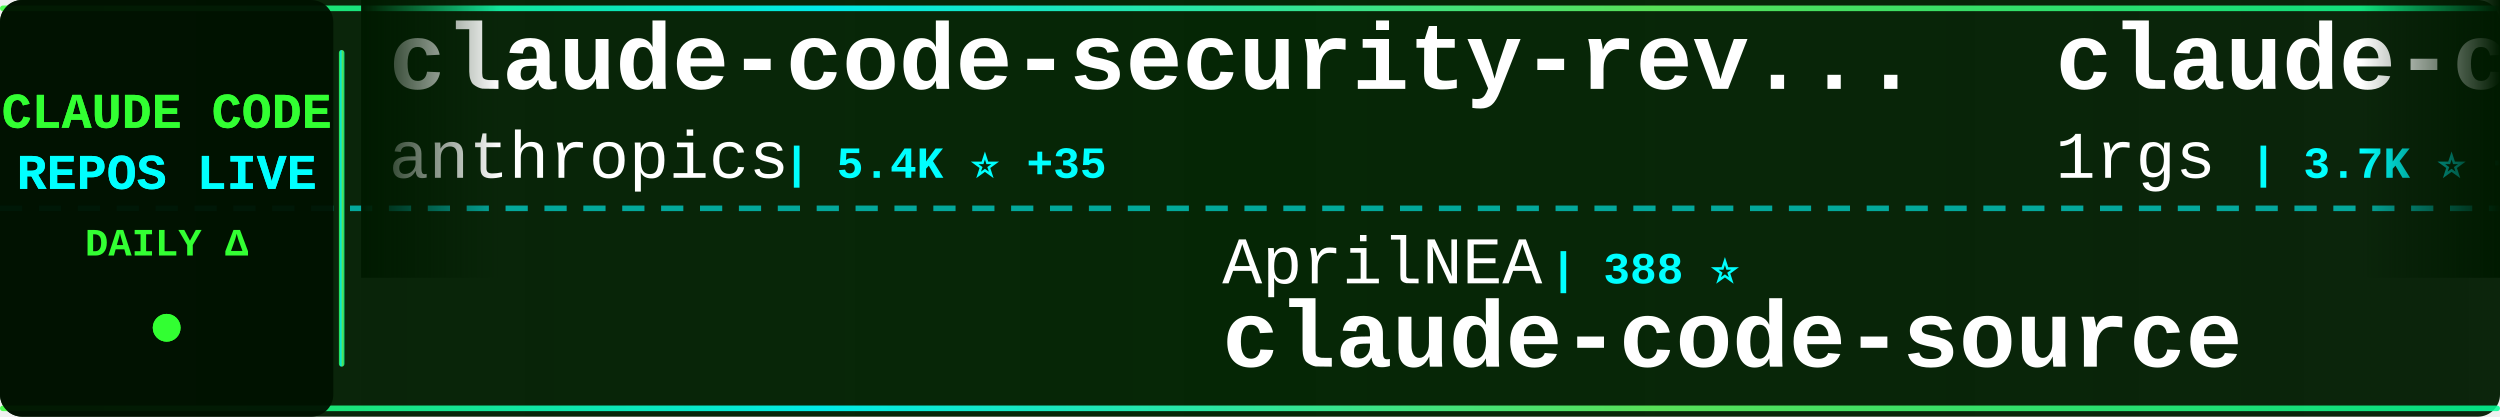
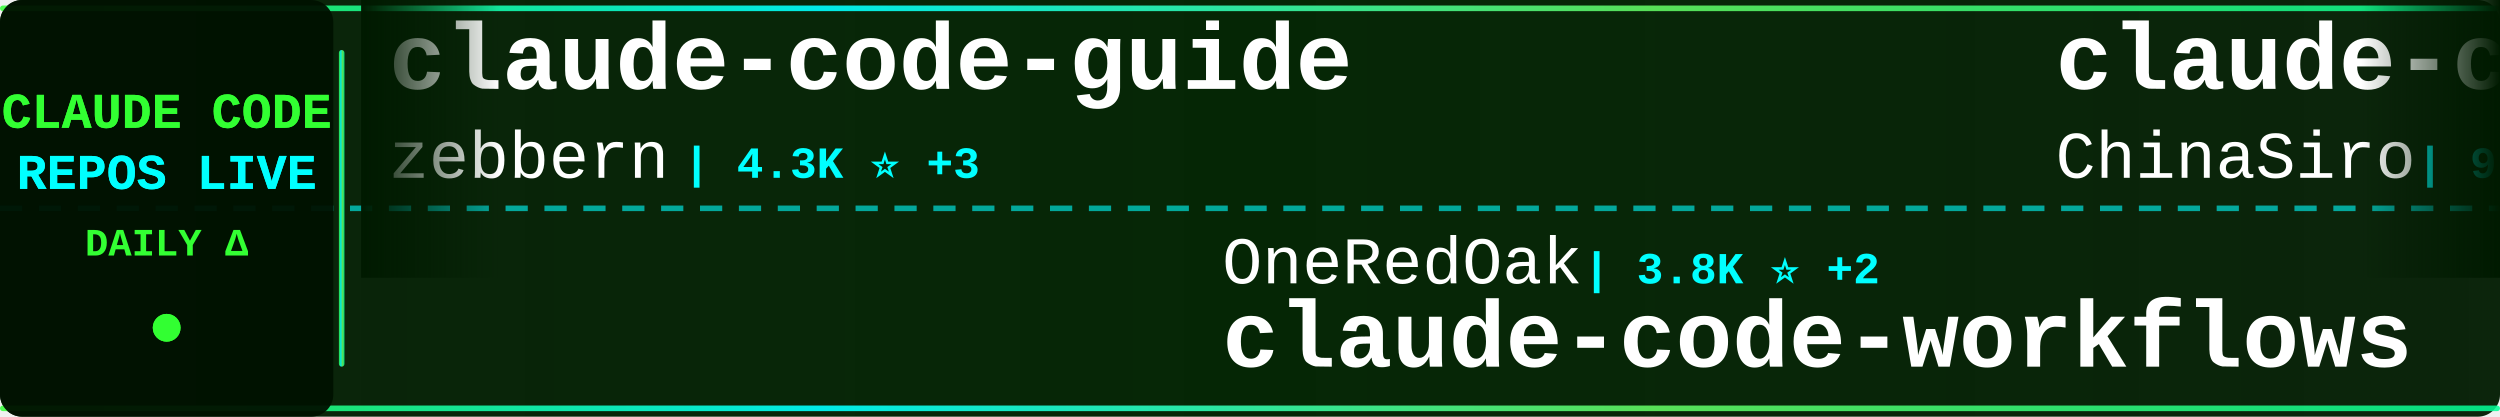
<svg xmlns="http://www.w3.org/2000/svg" width="900" height="150">
  <defs>
    <linearGradient id="tickerBg" x1="0%" y1="0%" x2="100%" y2="0%">
      <stop offset="0%" style="stop-color:#001a00;stop-opacity:0.95" />
      <stop offset="50%" style="stop-color:#002200;stop-opacity:0.98" />
      <stop offset="100%" style="stop-color:#001a00;stop-opacity:0.95" />
    </linearGradient>
    <linearGradient id="borderGrad" x1="0%" y1="0%" x2="100%" y2="0%">
      <stop offset="0%" style="stop-color:#33ff33;stop-opacity:0.85">
        <animate attributeName="stop-opacity" values="0.85;1;0.85" dur="2s" repeatCount="indefinite" />
      </stop>
      <stop offset="33%" style="stop-color:#00ffff;stop-opacity:0.9">
        <animate attributeName="stop-opacity" values="0.9;1;0.9" dur="2.2s" repeatCount="indefinite" />
      </stop>
      <stop offset="66%" style="stop-color:#66ff66;stop-opacity:0.85">
        <animate attributeName="stop-opacity" values="0.85;1;0.85" dur="1.8s" repeatCount="indefinite" />
      </stop>
      <stop offset="100%" style="stop-color:#00ff99;stop-opacity:0.85">
        <animate attributeName="stop-opacity" values="0.85;1;0.85" dur="2s" repeatCount="indefinite" />
      </stop>
    </linearGradient>
    <filter id="textGlow">
      <feGaussianBlur stdDeviation="0.1" result="coloredBlur" />
      <feMerge>
        <feMergeNode in="coloredBlur" />
        <feMergeNode in="SourceGraphic" />
      </feMerge>
    </filter>
    <filter id="metricGlow">
      <feGaussianBlur stdDeviation="0.2" result="coloredBlur" />
      <feMerge>
        <feMergeNode in="coloredBlur" />
        <feMergeNode in="SourceGraphic" />
      </feMerge>
    </filter>
    <linearGradient id="leftFade" x1="0%" y1="0%" x2="100%" y2="0%">
      <stop offset="0%" style="stop-color:#001a00;stop-opacity:1" />
      <stop offset="100%" style="stop-color:#001a00;stop-opacity:0" />
    </linearGradient>
    <linearGradient id="rightFade" x1="0%" y1="0%" x2="100%" y2="0%">
      <stop offset="0%" style="stop-color:#001a00;stop-opacity:0" />
      <stop offset="100%" style="stop-color:#001a00;stop-opacity:1" />
    </linearGradient>
  </defs>
  <rect width="900" height="150" fill="url(#tickerBg)" rx="8" />
  <rect x="0" y="2" width="900" height="2" fill="url(#borderGrad)" rx="1" />
  <rect x="0" y="146" width="900" height="2" fill="url(#borderGrad)" rx="1" />
  <line x1="0" y1="75" x2="900" y2="75" stroke="#00ffff" stroke-width="2" stroke-dasharray="8 6" opacity="0.6" />
  <rect x="0" y="0" width="120" height="150" fill="#001100" opacity="0.95" rx="8" />
  <text x="60" y="46" font-family="'Courier New', monospace" font-size="18" font-weight="bold" fill="#33ff33" text-anchor="middle" filter="url(#textGlow)">
    CLAUDE CODE
  </text>
  <text x="60" y="68" font-family="'Courier New', monospace" font-size="18" font-weight="bold" fill="#00ffff" text-anchor="middle" filter="url(#textGlow)">
    REPOS LIVE
  </text>
  <text x="60" y="92" font-family="'Courier New', monospace" font-size="14" font-weight="bold" fill="#33ff33" text-anchor="middle">
    DAILY Δ
  </text>
  <circle cx="60" cy="118" r="5" fill="#33ff33" filter="url(#metricGlow)">
    <animate attributeName="r" values="4;6;4" dur="1.5s" repeatCount="indefinite" />
    <animate attributeName="opacity" values="0.6;1;0.6" dur="1.5s" repeatCount="indefinite" />
  </circle>
  <rect x="122" y="18" width="2" height="114" fill="url(#borderGrad)" rx="1" />
  <clipPath id="tickerClip">
    <rect x="130" y="0" width="770" height="150" />
  </clipPath>
  <g clip-path="url(#tickerClip)">
    <g id="tickerItems">
      <animateTransform attributeName="transform" attributeType="XML" type="translate" from="0 0" to="-3000 0" dur="54s" repeatCount="indefinite" />
      <g transform="translate(0, 0)">
-         <text x="140" y="32" font-family="'Courier New', monospace" font-size="34" font-weight="bold" fill="#ffffff">claude-code-security-rev...</text>
-         <text x="140" y="64" font-family="'Courier New', monospace" font-size="24" font-weight="normal" fill="#ffffff" opacity="1.0">anthropics</text>
-         <text x="282" y="64" font-family="'Courier New', monospace" font-size="16" font-weight="bold" fill="#00ffff"> | 5.4K ⭐ +35</text>
+         <text x="140" y="32" font-family="'Courier New', monospace" font-size="34" font-weight="bold" fill="#ffffff">claude-code-guide</text>
+         <text x="140" y="64" font-family="'Courier New', monospace" font-size="24" font-weight="normal" fill="#ffffff" opacity="1.0">zebbern</text>
+         <text x="246" y="64" font-family="'Courier New', monospace" font-size="16" font-weight="bold" fill="#00ffff"> | 4.3K ⭐ +3</text>
      </g>
      <g transform="translate(300, 0)">
-         <text x="140" y="102" font-family="'Courier New', monospace" font-size="24" font-weight="normal" fill="#ffffff" opacity="1.0">AprilNEA</text>
-         <text x="258" y="102" font-family="'Courier New', monospace" font-size="16" font-weight="bold" fill="#00ffff"> | 388 ⭐</text>
+         <text x="140" y="102" font-family="'Courier New', monospace" font-size="24" font-weight="normal" fill="#ffffff" opacity="1.0">OneRedOak</text>
+         <text x="270" y="102" font-family="'Courier New', monospace" font-size="16" font-weight="bold" fill="#00ffff"> | 3.8K ⭐ +2</text>
+         <text x="140" y="132" font-family="'Courier New', monospace" font-size="34" font-weight="bold" fill="#ffffff">claude-code-workflows</text>
+       </g>
+       <g transform="translate(600, 0)">
+         <text x="140" y="32" font-family="'Courier New', monospace" font-size="34" font-weight="bold" fill="#ffffff">claude-code-sourcemap</text>
+         <text x="140" y="64" font-family="'Courier New', monospace" font-size="24" font-weight="normal" fill="#ffffff" opacity="1.0">ChinaSiro</text>
+         <text x="270" y="64" font-family="'Courier New', monospace" font-size="16" font-weight="bold" fill="#00ffff"> | 9.4K ⭐ +3</text>
+       </g>
+       <g transform="translate(900, 0)">
+         <text x="140" y="102" font-family="'Courier New', monospace" font-size="24" font-weight="normal" fill="#ffffff" opacity="1.0">Donchitos</text>
+         <text x="270" y="102" font-family="'Courier New', monospace" font-size="16" font-weight="bold" fill="#00ffff"> | 22.1K ⭐ +71</text>
+         <text x="140" y="132" font-family="'Courier New', monospace" font-size="34" font-weight="bold" fill="#ffffff">Claude-Code-Game-Studios</text>
+       </g>
+       <g transform="translate(1200, 0)">
+         <text x="140" y="32" font-family="'Courier New', monospace" font-size="34" font-weight="bold" fill="#ffffff">Auto-claude-code-researc...</text>
+         <text x="140" y="64" font-family="'Courier New', monospace" font-size="24" font-weight="normal" fill="#ffffff" opacity="1.0">wanshuiyin</text>
+         <text x="282" y="64" font-family="'Courier New', monospace" font-size="16" font-weight="bold" fill="#00ffff"> | 12.6K ⭐ +46</text>
+       </g>
+       <g transform="translate(1500, 0)">
+         <text x="140" y="102" font-family="'Courier New', monospace" font-size="24" font-weight="normal" fill="#ffffff" opacity="1.0">VoltAgent</text>
+         <text x="270" y="102" font-family="'Courier New', monospace" font-size="16" font-weight="bold" fill="#00ffff"> | 22.4K ⭐ +39</text>
+         <text x="140" y="132" font-family="'Courier New', monospace" font-size="34" font-weight="bold" fill="#ffffff">awesome-claude-code-suba...</text>
+       </g>
+       <g transform="translate(1800, 0)">
+         <text x="140" y="32" font-family="'Courier New', monospace" font-size="34" font-weight="bold" fill="#ffffff">Dive-into-Claude-Code</text>
+         <text x="140" y="64" font-family="'Courier New', monospace" font-size="24" font-weight="normal" fill="#ffffff" opacity="1.0">VILA-Lab</text>
+         <text x="258" y="64" font-family="'Courier New', monospace" font-size="16" font-weight="bold" fill="#00ffff"> | 1.7K ⭐ +8</text>
+       </g>
+       <g transform="translate(2100, 0)">
+         <text x="140" y="102" font-family="'Courier New', monospace" font-size="24" font-weight="normal" fill="#ffffff" opacity="1.0">JrCx7scC</text>
+         <text x="258" y="102" font-family="'Courier New', monospace" font-size="16" font-weight="bold" fill="#00ffff"> | 370 ⭐</text>
        <text x="140" y="132" font-family="'Courier New', monospace" font-size="34" font-weight="bold" fill="#ffffff">claude-code-source</text>
      </g>
-       <g transform="translate(600, 0)">
-         <text x="140" y="32" font-family="'Courier New', monospace" font-size="34" font-weight="bold" fill="#ffffff">claude-code-proxy</text>
-         <text x="140" y="64" font-family="'Courier New', monospace" font-size="24" font-weight="normal" fill="#ffffff" opacity="1.0">1rgs</text>
-         <text x="210" y="64" font-family="'Courier New', monospace" font-size="16" font-weight="bold" fill="#00ffff"> | 3.7K ⭐ +3</text>
-       </g>
-       <g transform="translate(900, 0)">
-         <text x="140" y="102" font-family="'Courier New', monospace" font-size="24" font-weight="normal" fill="#ffffff" opacity="1.0">fazxes</text>
-         <text x="234" y="102" font-family="'Courier New', monospace" font-size="16" font-weight="bold" fill="#00ffff"> | 222 ⭐</text>
-         <text x="140" y="132" font-family="'Courier New', monospace" font-size="34" font-weight="bold" fill="#ffffff">Claude-code</text>
-       </g>
-       <g transform="translate(1200, 0)">
-         <text x="140" y="32" font-family="'Courier New', monospace" font-size="34" font-weight="bold" fill="#ffffff">skills</text>
-         <text x="140" y="64" font-family="'Courier New', monospace" font-size="24" font-weight="normal" fill="#ffffff" opacity="1.0">anthropics</text>
-         <text x="282" y="64" font-family="'Courier New', monospace" font-size="16" font-weight="bold" fill="#00ffff"> | 154.7K ⭐ +424</text>
-       </g>
-       <g transform="translate(1500, 0)">
-         <text x="140" y="102" font-family="'Courier New', monospace" font-size="24" font-weight="normal" fill="#ffffff" opacity="1.0">luyao618</text>
-         <text x="258" y="102" font-family="'Courier New', monospace" font-size="16" font-weight="bold" fill="#00ffff"> | 1.6K ⭐ +6</text>
-         <text x="140" y="132" font-family="'Courier New', monospace" font-size="34" font-weight="bold" fill="#ffffff">Claude-Code-Source-Study</text>
-       </g>
-       <g transform="translate(1800, 0)">
-         <text x="140" y="32" font-family="'Courier New', monospace" font-size="34" font-weight="bold" fill="#ffffff">Claude-Code-Game-Studios</text>
-         <text x="140" y="64" font-family="'Courier New', monospace" font-size="24" font-weight="normal" fill="#ffffff" opacity="1.0">Donchitos</text>
-         <text x="270" y="64" font-family="'Courier New', monospace" font-size="16" font-weight="bold" fill="#00ffff"> | 22.1K ⭐ +66</text>
-       </g>
-       <g transform="translate(2100, 0)">
-         <text x="140" y="102" font-family="'Courier New', monospace" font-size="24" font-weight="normal" fill="#ffffff" opacity="1.0">carlvellotti</text>
-         <text x="306" y="102" font-family="'Courier New', monospace" font-size="16" font-weight="bold" fill="#00ffff"> | 2.1K ⭐ +1</text>
-         <text x="140" y="132" font-family="'Courier New', monospace" font-size="34" font-weight="bold" fill="#ffffff">claude-code-pm-course</text>
-       </g>
      <g transform="translate(2400, 0)">
-         <text x="140" y="32" font-family="'Courier New', monospace" font-size="34" font-weight="bold" fill="#ffffff">claude-code-sourcemap</text>
-         <text x="140" y="64" font-family="'Courier New', monospace" font-size="24" font-weight="normal" fill="#ffffff" opacity="1.0">Hyper66666</text>
-         <text x="282" y="64" font-family="'Courier New', monospace" font-size="16" font-weight="bold" fill="#00ffff"> | 216 ⭐</text>
+         <text x="140" y="32" font-family="'Courier New', monospace" font-size="34" font-weight="bold" fill="#ffffff">claude-code-cli</text>
+         <text x="140" y="64" font-family="'Courier New', monospace" font-size="24" font-weight="normal" fill="#ffffff" opacity="1.0">huangserva</text>
+         <text x="282" y="64" font-family="'Courier New', monospace" font-size="16" font-weight="bold" fill="#00ffff"> | 609 ⭐</text>
      </g>
      <g transform="translate(2700, 0)">
-         <text x="140" y="102" font-family="'Courier New', monospace" font-size="24" font-weight="normal" fill="#ffffff" opacity="1.0">https-deeplearning-ai</text>
-         <text x="414" y="102" font-family="'Courier New', monospace" font-size="16" font-weight="bold" fill="#00ffff"> | 533 ⭐</text>
-         <text x="140" y="132" font-family="'Courier New', monospace" font-size="34" font-weight="bold" fill="#ffffff">sc-claude-code-files</text>
+         <text x="140" y="102" font-family="'Courier New', monospace" font-size="24" font-weight="normal" fill="#ffffff" opacity="1.0">lorryjovens-hub</text>
+         <text x="342" y="102" font-family="'Courier New', monospace" font-size="16" font-weight="bold" fill="#00ffff"> | 1.6K ⭐ +1</text>
+         <text x="140" y="132" font-family="'Courier New', monospace" font-size="34" font-weight="bold" fill="#ffffff">claude-code-rust</text>
      </g>
      <g transform="translate(3000, 0)">
-         <text x="140" y="32" font-family="'Courier New', monospace" font-size="34" font-weight="bold" fill="#ffffff">claude-code-security-rev...</text>
-         <text x="140" y="64" font-family="'Courier New', monospace" font-size="24" font-weight="normal" fill="#ffffff" opacity="1.0">anthropics</text>
-         <text x="282" y="64" font-family="'Courier New', monospace" font-size="16" font-weight="bold" fill="#00ffff"> | 5.4K ⭐ +35</text>
+         <text x="140" y="32" font-family="'Courier New', monospace" font-size="34" font-weight="bold" fill="#ffffff">claude-code-guide</text>
+         <text x="140" y="64" font-family="'Courier New', monospace" font-size="24" font-weight="normal" fill="#ffffff" opacity="1.0">zebbern</text>
+         <text x="246" y="64" font-family="'Courier New', monospace" font-size="16" font-weight="bold" fill="#00ffff"> | 4.3K ⭐ +3</text>
      </g>
      <g transform="translate(3300, 0)">
-         <text x="140" y="102" font-family="'Courier New', monospace" font-size="24" font-weight="normal" fill="#ffffff" opacity="1.0">AprilNEA</text>
-         <text x="258" y="102" font-family="'Courier New', monospace" font-size="16" font-weight="bold" fill="#00ffff"> | 388 ⭐</text>
-         <text x="140" y="132" font-family="'Courier New', monospace" font-size="34" font-weight="bold" fill="#ffffff">claude-code-source</text>
+         <text x="140" y="102" font-family="'Courier New', monospace" font-size="24" font-weight="normal" fill="#ffffff" opacity="1.0">OneRedOak</text>
+         <text x="270" y="102" font-family="'Courier New', monospace" font-size="16" font-weight="bold" fill="#00ffff"> | 3.8K ⭐ +2</text>
+         <text x="140" y="132" font-family="'Courier New', monospace" font-size="34" font-weight="bold" fill="#ffffff">claude-code-workflows</text>
      </g>
      <g transform="translate(3600, 0)">
-         <text x="140" y="32" font-family="'Courier New', monospace" font-size="34" font-weight="bold" fill="#ffffff">claude-code-proxy</text>
-         <text x="140" y="64" font-family="'Courier New', monospace" font-size="24" font-weight="normal" fill="#ffffff" opacity="1.0">1rgs</text>
-         <text x="210" y="64" font-family="'Courier New', monospace" font-size="16" font-weight="bold" fill="#00ffff"> | 3.7K ⭐ +3</text>
+         <text x="140" y="32" font-family="'Courier New', monospace" font-size="34" font-weight="bold" fill="#ffffff">claude-code-sourcemap</text>
+         <text x="140" y="64" font-family="'Courier New', monospace" font-size="24" font-weight="normal" fill="#ffffff" opacity="1.0">ChinaSiro</text>
+         <text x="270" y="64" font-family="'Courier New', monospace" font-size="16" font-weight="bold" fill="#00ffff"> | 9.4K ⭐ +3</text>
      </g>
      <g transform="translate(3900, 0)">
-         <text x="140" y="102" font-family="'Courier New', monospace" font-size="24" font-weight="normal" fill="#ffffff" opacity="1.0">fazxes</text>
-         <text x="234" y="102" font-family="'Courier New', monospace" font-size="16" font-weight="bold" fill="#00ffff"> | 222 ⭐</text>
-         <text x="140" y="132" font-family="'Courier New', monospace" font-size="34" font-weight="bold" fill="#ffffff">Claude-code</text>
+         <text x="140" y="102" font-family="'Courier New', monospace" font-size="24" font-weight="normal" fill="#ffffff" opacity="1.0">Donchitos</text>
+         <text x="270" y="102" font-family="'Courier New', monospace" font-size="16" font-weight="bold" fill="#00ffff"> | 22.1K ⭐ +71</text>
+         <text x="140" y="132" font-family="'Courier New', monospace" font-size="34" font-weight="bold" fill="#ffffff">Claude-Code-Game-Studios</text>
      </g>
    </g>
  </g>
  <rect x="130" y="0" width="50" height="100" fill="url(#leftFade)" />
  <rect x="850" y="0" width="50" height="100" fill="url(#rightFade)" />
</svg>
